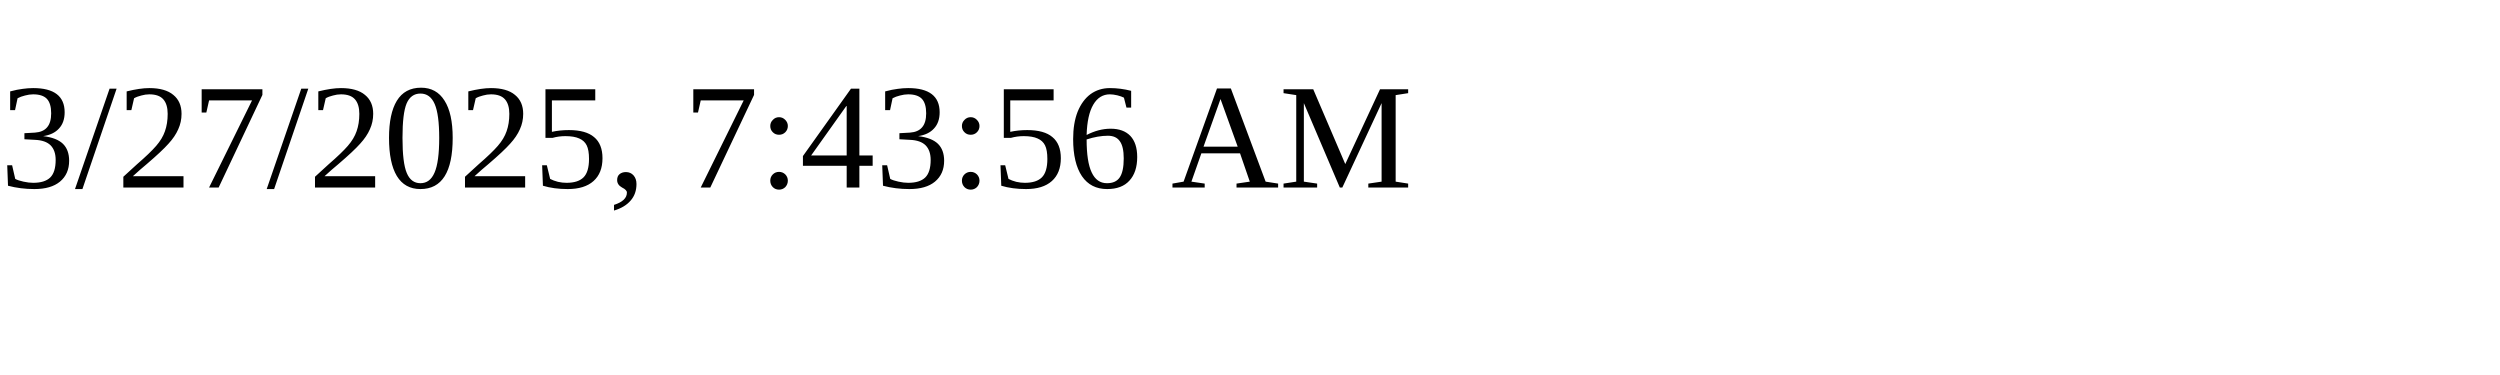
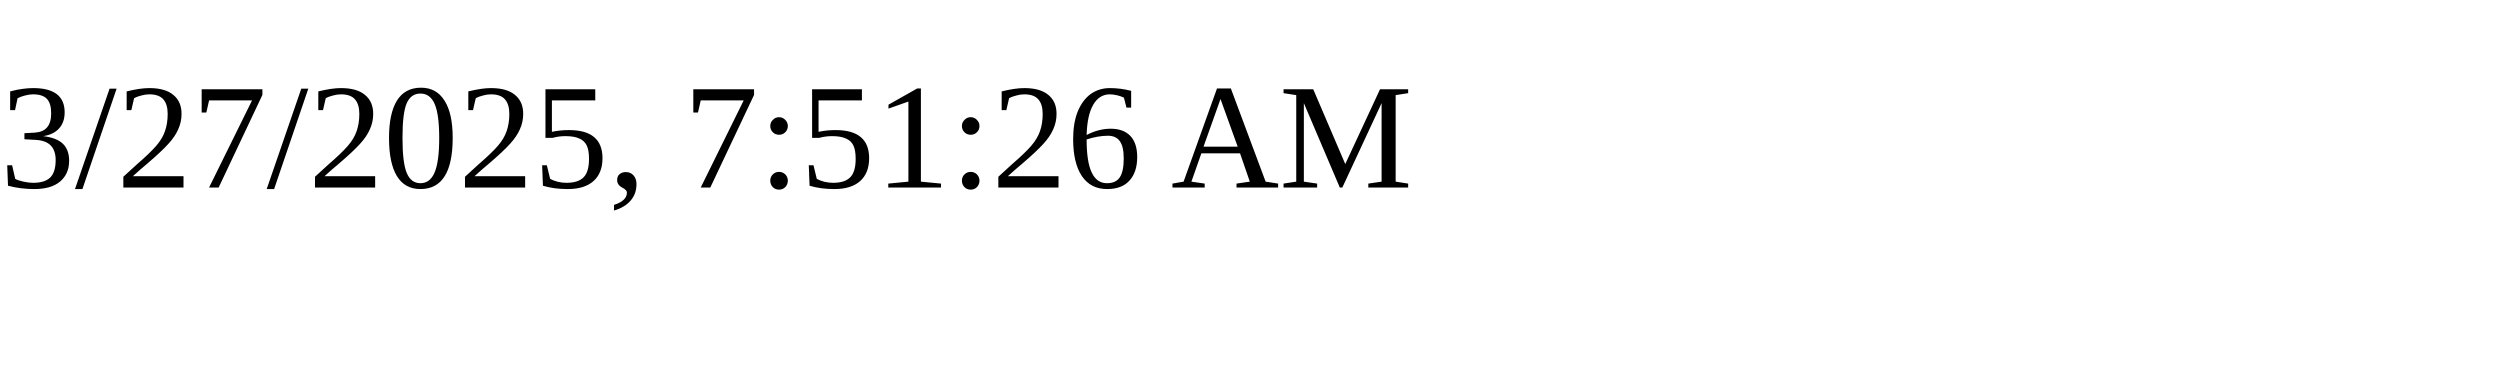
<svg xmlns="http://www.w3.org/2000/svg" height="30" width="200">
-   <text x="0" y="15">3/27/2025, 7:43:56 AM</text>
+   <text x="0" y="15">3/27/2025, 7:51:26 AM</text>
</svg>
